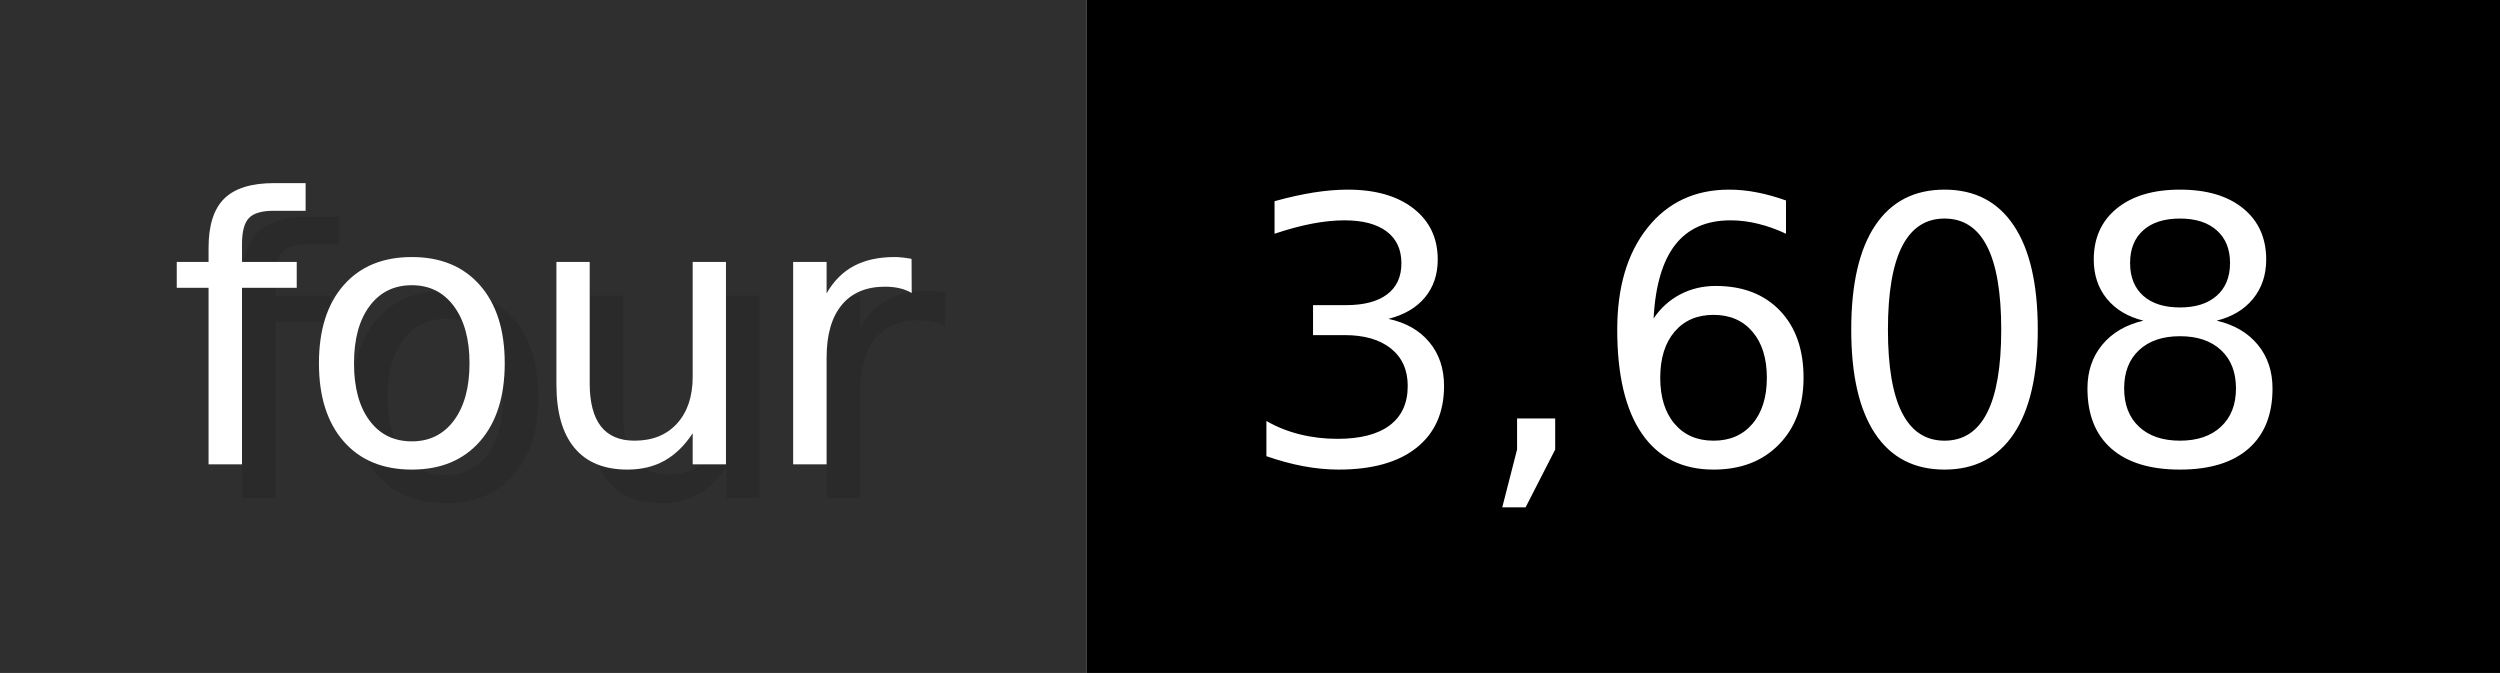
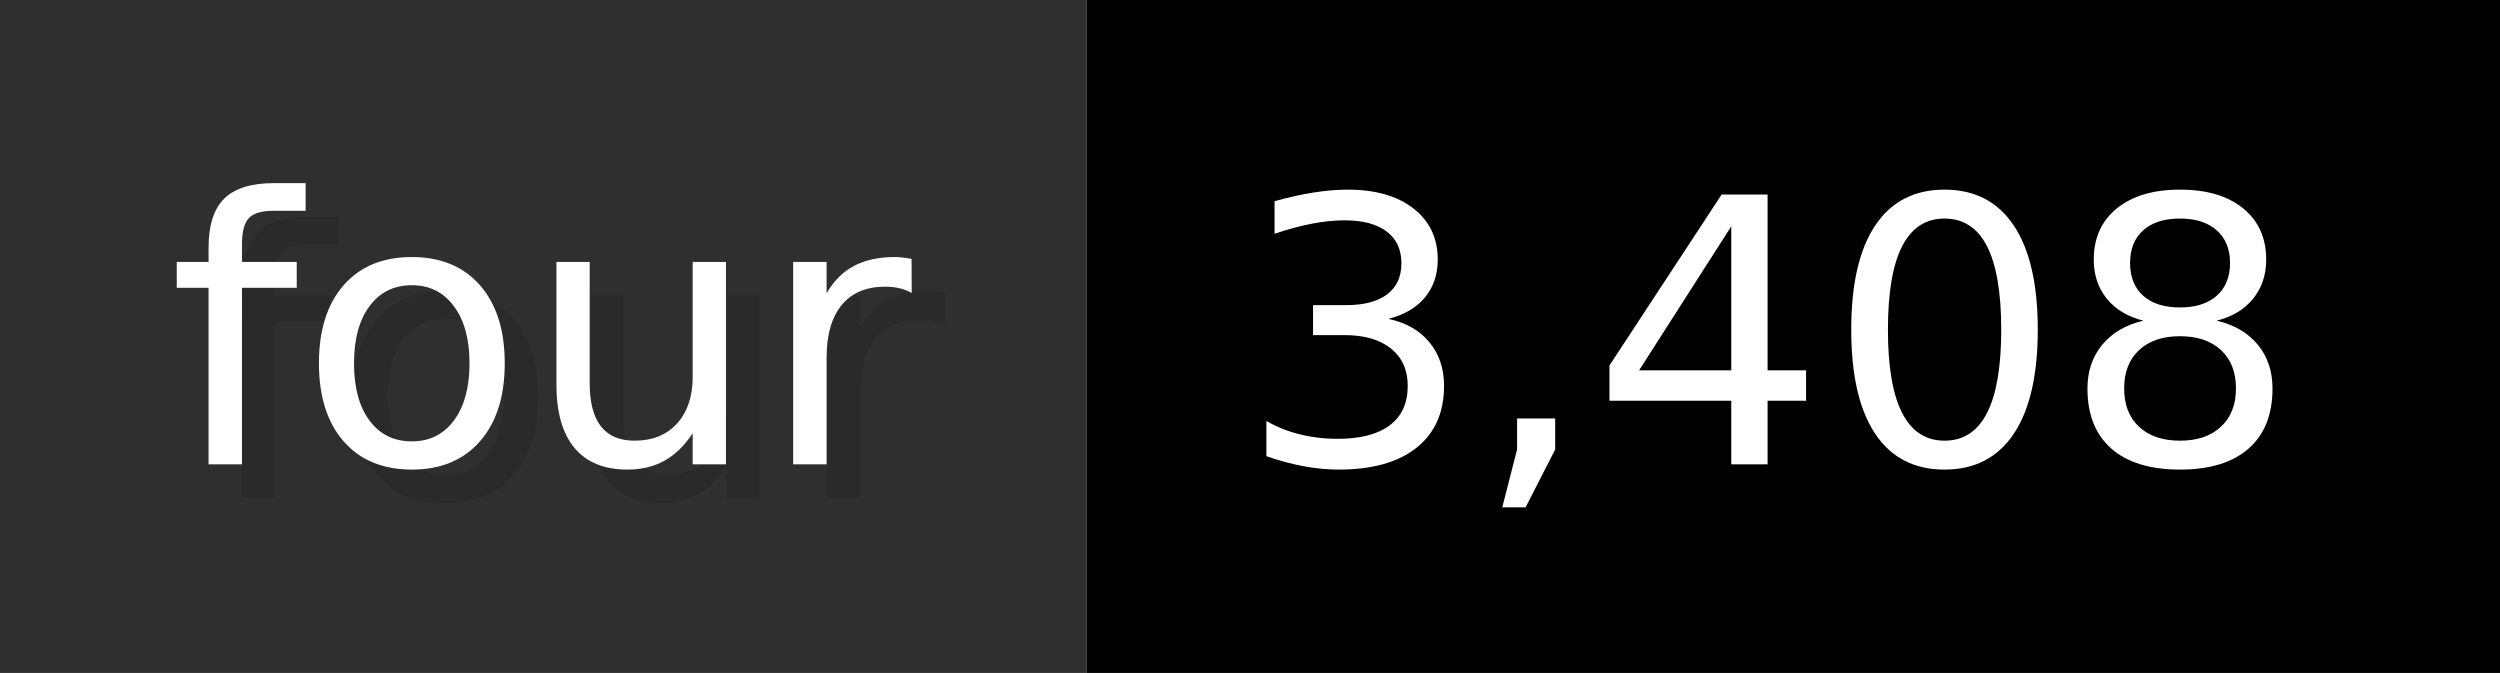
- <svg xmlns="http://www.w3.org/2000/svg" width="74.3" height="20" viewBox="0 0 743 200" role="img" aria-label="four: 3,608">
+ <svg xmlns="http://www.w3.org/2000/svg" width="74.3" height="20" viewBox="0 0 743 200" role="img" aria-label="four: 3,408">
  <g>
    <rect fill="#2F2F2F" width="323" height="200" />
    <rect fill="#" x="323" width="420" height="200" />
  </g>
  <g aria-hidden="true" fill="#fff" text-anchor="start" font-family="Verdana,DejaVu Sans,sans-serif" font-size="110">
    <text x="60" y="148" textLength="223" fill="#000" opacity="0.1">four</text>
    <text x="50" y="138" textLength="223">four</text>
-     <text x="378" y="148" textLength="320" fill="#000" opacity="0.1">3,608</text>
-     <text x="368" y="138" textLength="320">3,608</text>
+     <text x="378" y="148" textLength="320" fill="#000" opacity="0.1">3,408</text>
+     <text x="368" y="138" textLength="320">3,408</text>
  </g>
</svg>
